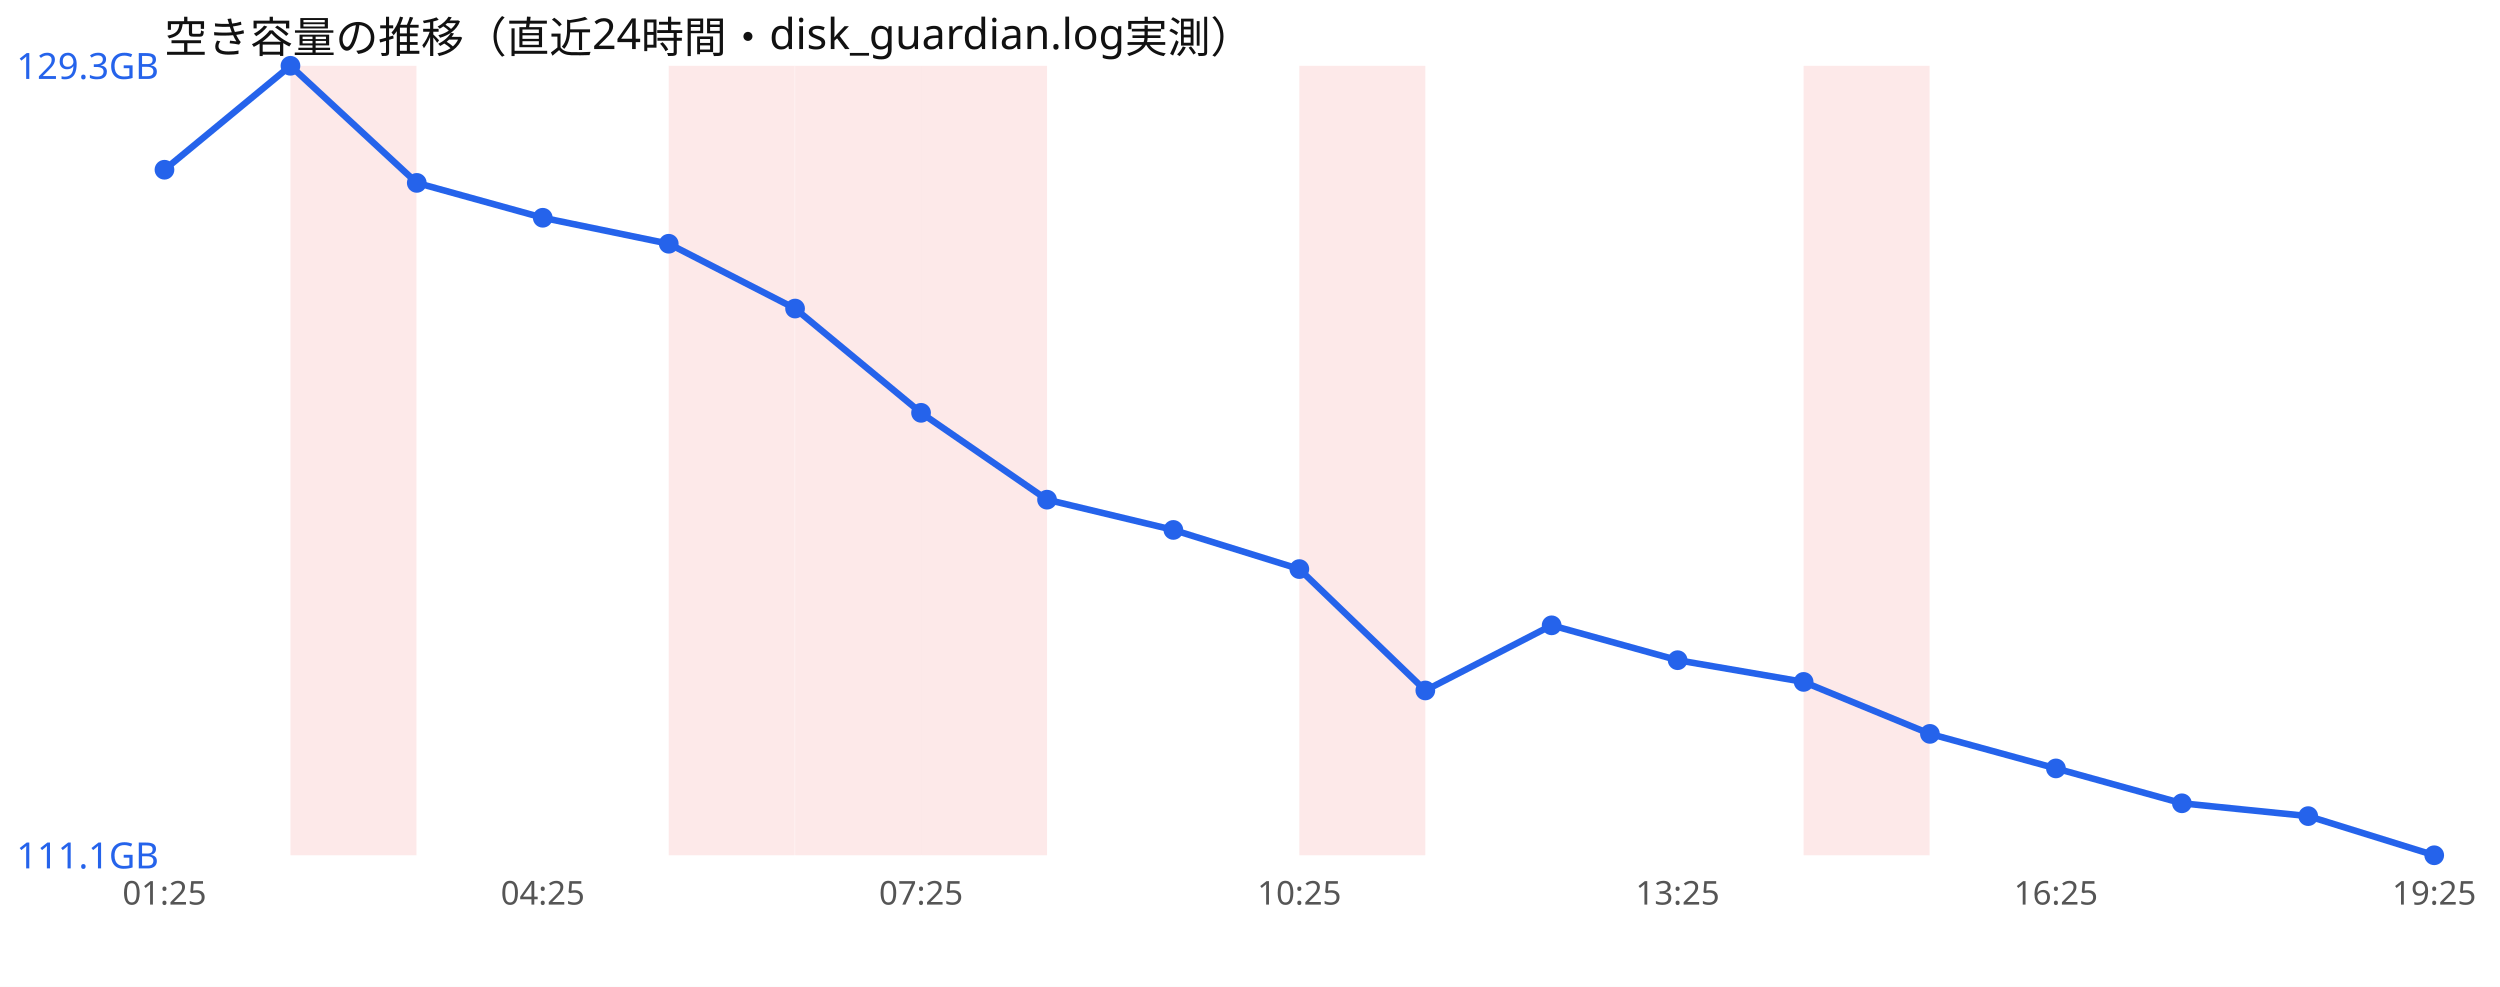
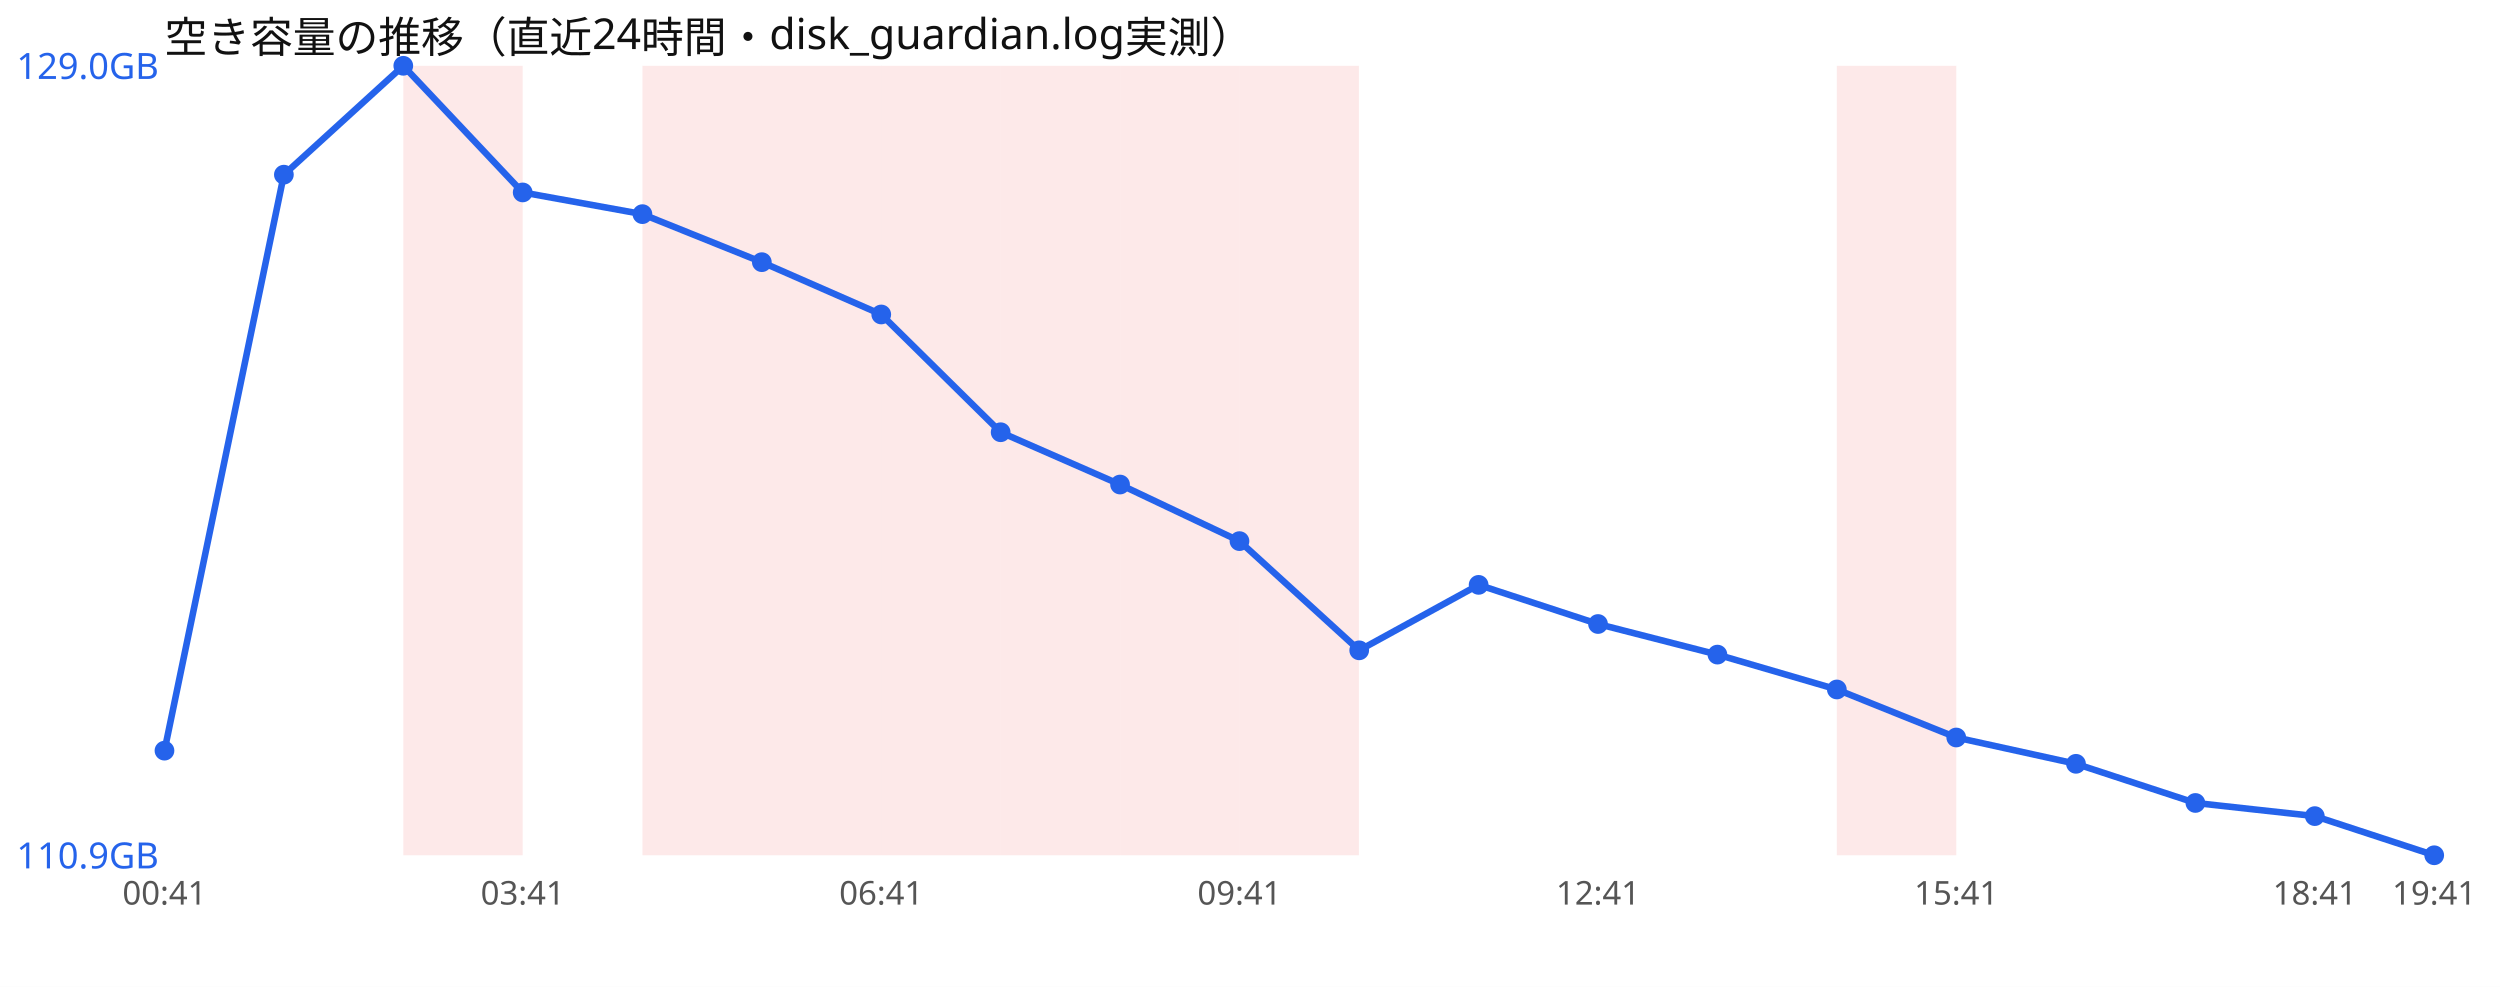
<svg xmlns="http://www.w3.org/2000/svg" width="760" height="300" viewBox="0 0 760 300" font-family="sans-serif">
  <rect width="760" height="300" fill="#ffffff" />
  <text x="50" y="16" font-size="13" fill="#111">空き容量の推移（直近24時間・disk_guardian.log実測）</text>
-   <rect x="88.3" y="20" width="38.3" height="240" fill="#ef4444" opacity="0.12" />
-   <rect x="203.3" y="20" width="38.3" height="240" fill="#ef4444" opacity="0.12" />
-   <rect x="241.7" y="20" width="38.3" height="240" fill="#ef4444" opacity="0.12" />
-   <rect x="280.0" y="20" width="38.3" height="240" fill="#ef4444" opacity="0.12" />
-   <rect x="395.0" y="20" width="38.3" height="240" fill="#ef4444" opacity="0.12" />
-   <rect x="548.3" y="20" width="38.3" height="240" fill="#ef4444" opacity="0.12" />
-   <polyline points="50.0,51.6 88.3,20.0 126.7,55.6 165.0,66.2 203.3,74.1 241.7,93.8 280.0,125.5 318.3,151.9 356.7,161.1 395.0,173.0 433.3,209.9 471.7,190.1 510.0,200.7 548.3,207.3 586.7,223.1 625.0,233.6 663.3,244.2 701.7,248.1 740.0,260.0" fill="none" stroke="#2563eb" stroke-width="2" />
-   <circle cx="50.0" cy="51.6" r="3" fill="#2563eb" />
-   <circle cx="88.3" cy="20.0" r="3" fill="#2563eb" />
-   <circle cx="126.7" cy="55.6" r="3" fill="#2563eb" />
-   <circle cx="165.0" cy="66.2" r="3" fill="#2563eb" />
-   <circle cx="203.3" cy="74.1" r="3" fill="#2563eb" />
-   <circle cx="241.7" cy="93.8" r="3" fill="#2563eb" />
-   <circle cx="280.0" cy="125.5" r="3" fill="#2563eb" />
-   <circle cx="318.3" cy="151.9" r="3" fill="#2563eb" />
-   <circle cx="356.7" cy="161.1" r="3" fill="#2563eb" />
-   <circle cx="395.0" cy="173.0" r="3" fill="#2563eb" />
-   <circle cx="433.3" cy="209.9" r="3" fill="#2563eb" />
-   <circle cx="471.7" cy="190.1" r="3" fill="#2563eb" />
-   <circle cx="510.0" cy="200.7" r="3" fill="#2563eb" />
-   <circle cx="548.3" cy="207.3" r="3" fill="#2563eb" />
-   <circle cx="586.7" cy="223.1" r="3" fill="#2563eb" />
-   <circle cx="625.0" cy="233.6" r="3" fill="#2563eb" />
-   <circle cx="663.3" cy="244.2" r="3" fill="#2563eb" />
-   <circle cx="701.7" cy="248.1" r="3" fill="#2563eb" />
+   <rect x="122.6" y="20" width="36.3" height="240" fill="#ef4444" opacity="0.12" />
+   <rect x="195.3" y="20" width="36.3" height="240" fill="#ef4444" opacity="0.12" />
+   <rect x="231.6" y="20" width="36.3" height="240" fill="#ef4444" opacity="0.12" />
+   <rect x="267.9" y="20" width="36.3" height="240" fill="#ef4444" opacity="0.12" />
+   <rect x="304.2" y="20" width="36.3" height="240" fill="#ef4444" opacity="0.12" />
+   <rect x="340.5" y="20" width="36.3" height="240" fill="#ef4444" opacity="0.12" />
+   <rect x="376.8" y="20" width="36.3" height="240" fill="#ef4444" opacity="0.12" />
+   <rect x="558.4" y="20" width="36.3" height="240" fill="#ef4444" opacity="0.12" />
+   <polyline points="50.0,228.2 86.3,53.1 122.6,20.0 158.9,58.5 195.3,65.1 231.6,79.7 267.9,95.6 304.2,131.4 340.5,147.3 376.8,164.5 413.2,197.7 449.5,177.8 485.8,189.7 522.1,199.0 558.4,209.6 594.7,224.2 631.1,232.2 667.4,244.1 703.7,248.1 740.0,260.0" fill="none" stroke="#2563eb" stroke-width="2" />
+   <circle cx="50.0" cy="228.2" r="3" fill="#2563eb" />
+   <circle cx="86.3" cy="53.1" r="3" fill="#2563eb" />
+   <circle cx="122.6" cy="20.0" r="3" fill="#2563eb" />
+   <circle cx="158.9" cy="58.5" r="3" fill="#2563eb" />
+   <circle cx="195.3" cy="65.1" r="3" fill="#2563eb" />
+   <circle cx="231.6" cy="79.7" r="3" fill="#2563eb" />
+   <circle cx="267.9" cy="95.6" r="3" fill="#2563eb" />
+   <circle cx="304.2" cy="131.4" r="3" fill="#2563eb" />
+   <circle cx="340.5" cy="147.3" r="3" fill="#2563eb" />
+   <circle cx="376.8" cy="164.5" r="3" fill="#2563eb" />
+   <circle cx="413.2" cy="197.7" r="3" fill="#2563eb" />
+   <circle cx="449.5" cy="177.8" r="3" fill="#2563eb" />
+   <circle cx="485.8" cy="189.7" r="3" fill="#2563eb" />
+   <circle cx="522.1" cy="199.0" r="3" fill="#2563eb" />
+   <circle cx="558.4" cy="209.6" r="3" fill="#2563eb" />
+   <circle cx="594.7" cy="224.2" r="3" fill="#2563eb" />
+   <circle cx="631.1" cy="232.2" r="3" fill="#2563eb" />
+   <circle cx="667.4" cy="244.1" r="3" fill="#2563eb" />
+   <circle cx="703.7" cy="248.1" r="3" fill="#2563eb" />
  <circle cx="740.0" cy="260.0" r="3" fill="#2563eb" />
-   <text x="5" y="24.0" font-size="11" fill="#2563eb">129.3GB</text>
-   <text x="5" y="264.0" font-size="11" fill="#2563eb">111.1GB</text>
-   <text x="50.0" y="275" font-size="10" fill="#555" text-anchor="middle">01:25</text>
-   <text x="165.0" y="275" font-size="10" fill="#555" text-anchor="middle">04:25</text>
-   <text x="280.0" y="275" font-size="10" fill="#555" text-anchor="middle">07:25</text>
-   <text x="395.0" y="275" font-size="10" fill="#555" text-anchor="middle">10:25</text>
-   <text x="510.0" y="275" font-size="10" fill="#555" text-anchor="middle">13:25</text>
-   <text x="625.0" y="275" font-size="10" fill="#555" text-anchor="middle">16:25</text>
-   <text x="740.0" y="275" font-size="10" fill="#555" text-anchor="middle">19:25</text>
+   <text x="5" y="24.0" font-size="11" fill="#2563eb">129.0GB</text>
+   <text x="5" y="264.0" font-size="11" fill="#2563eb">110.9GB</text>
+   <text x="50.0" y="275" font-size="10" fill="#555" text-anchor="middle">00:41</text>
+   <text x="158.9" y="275" font-size="10" fill="#555" text-anchor="middle">03:41</text>
+   <text x="267.9" y="275" font-size="10" fill="#555" text-anchor="middle">06:41</text>
+   <text x="376.8" y="275" font-size="10" fill="#555" text-anchor="middle">09:41</text>
+   <text x="485.8" y="275" font-size="10" fill="#555" text-anchor="middle">12:41</text>
+   <text x="594.7" y="275" font-size="10" fill="#555" text-anchor="middle">15:41</text>
+   <text x="703.7" y="275" font-size="10" fill="#555" text-anchor="middle">18:41</text>
+   <text x="740.0" y="275" font-size="10" fill="#555" text-anchor="middle">19:41</text>
</svg>
